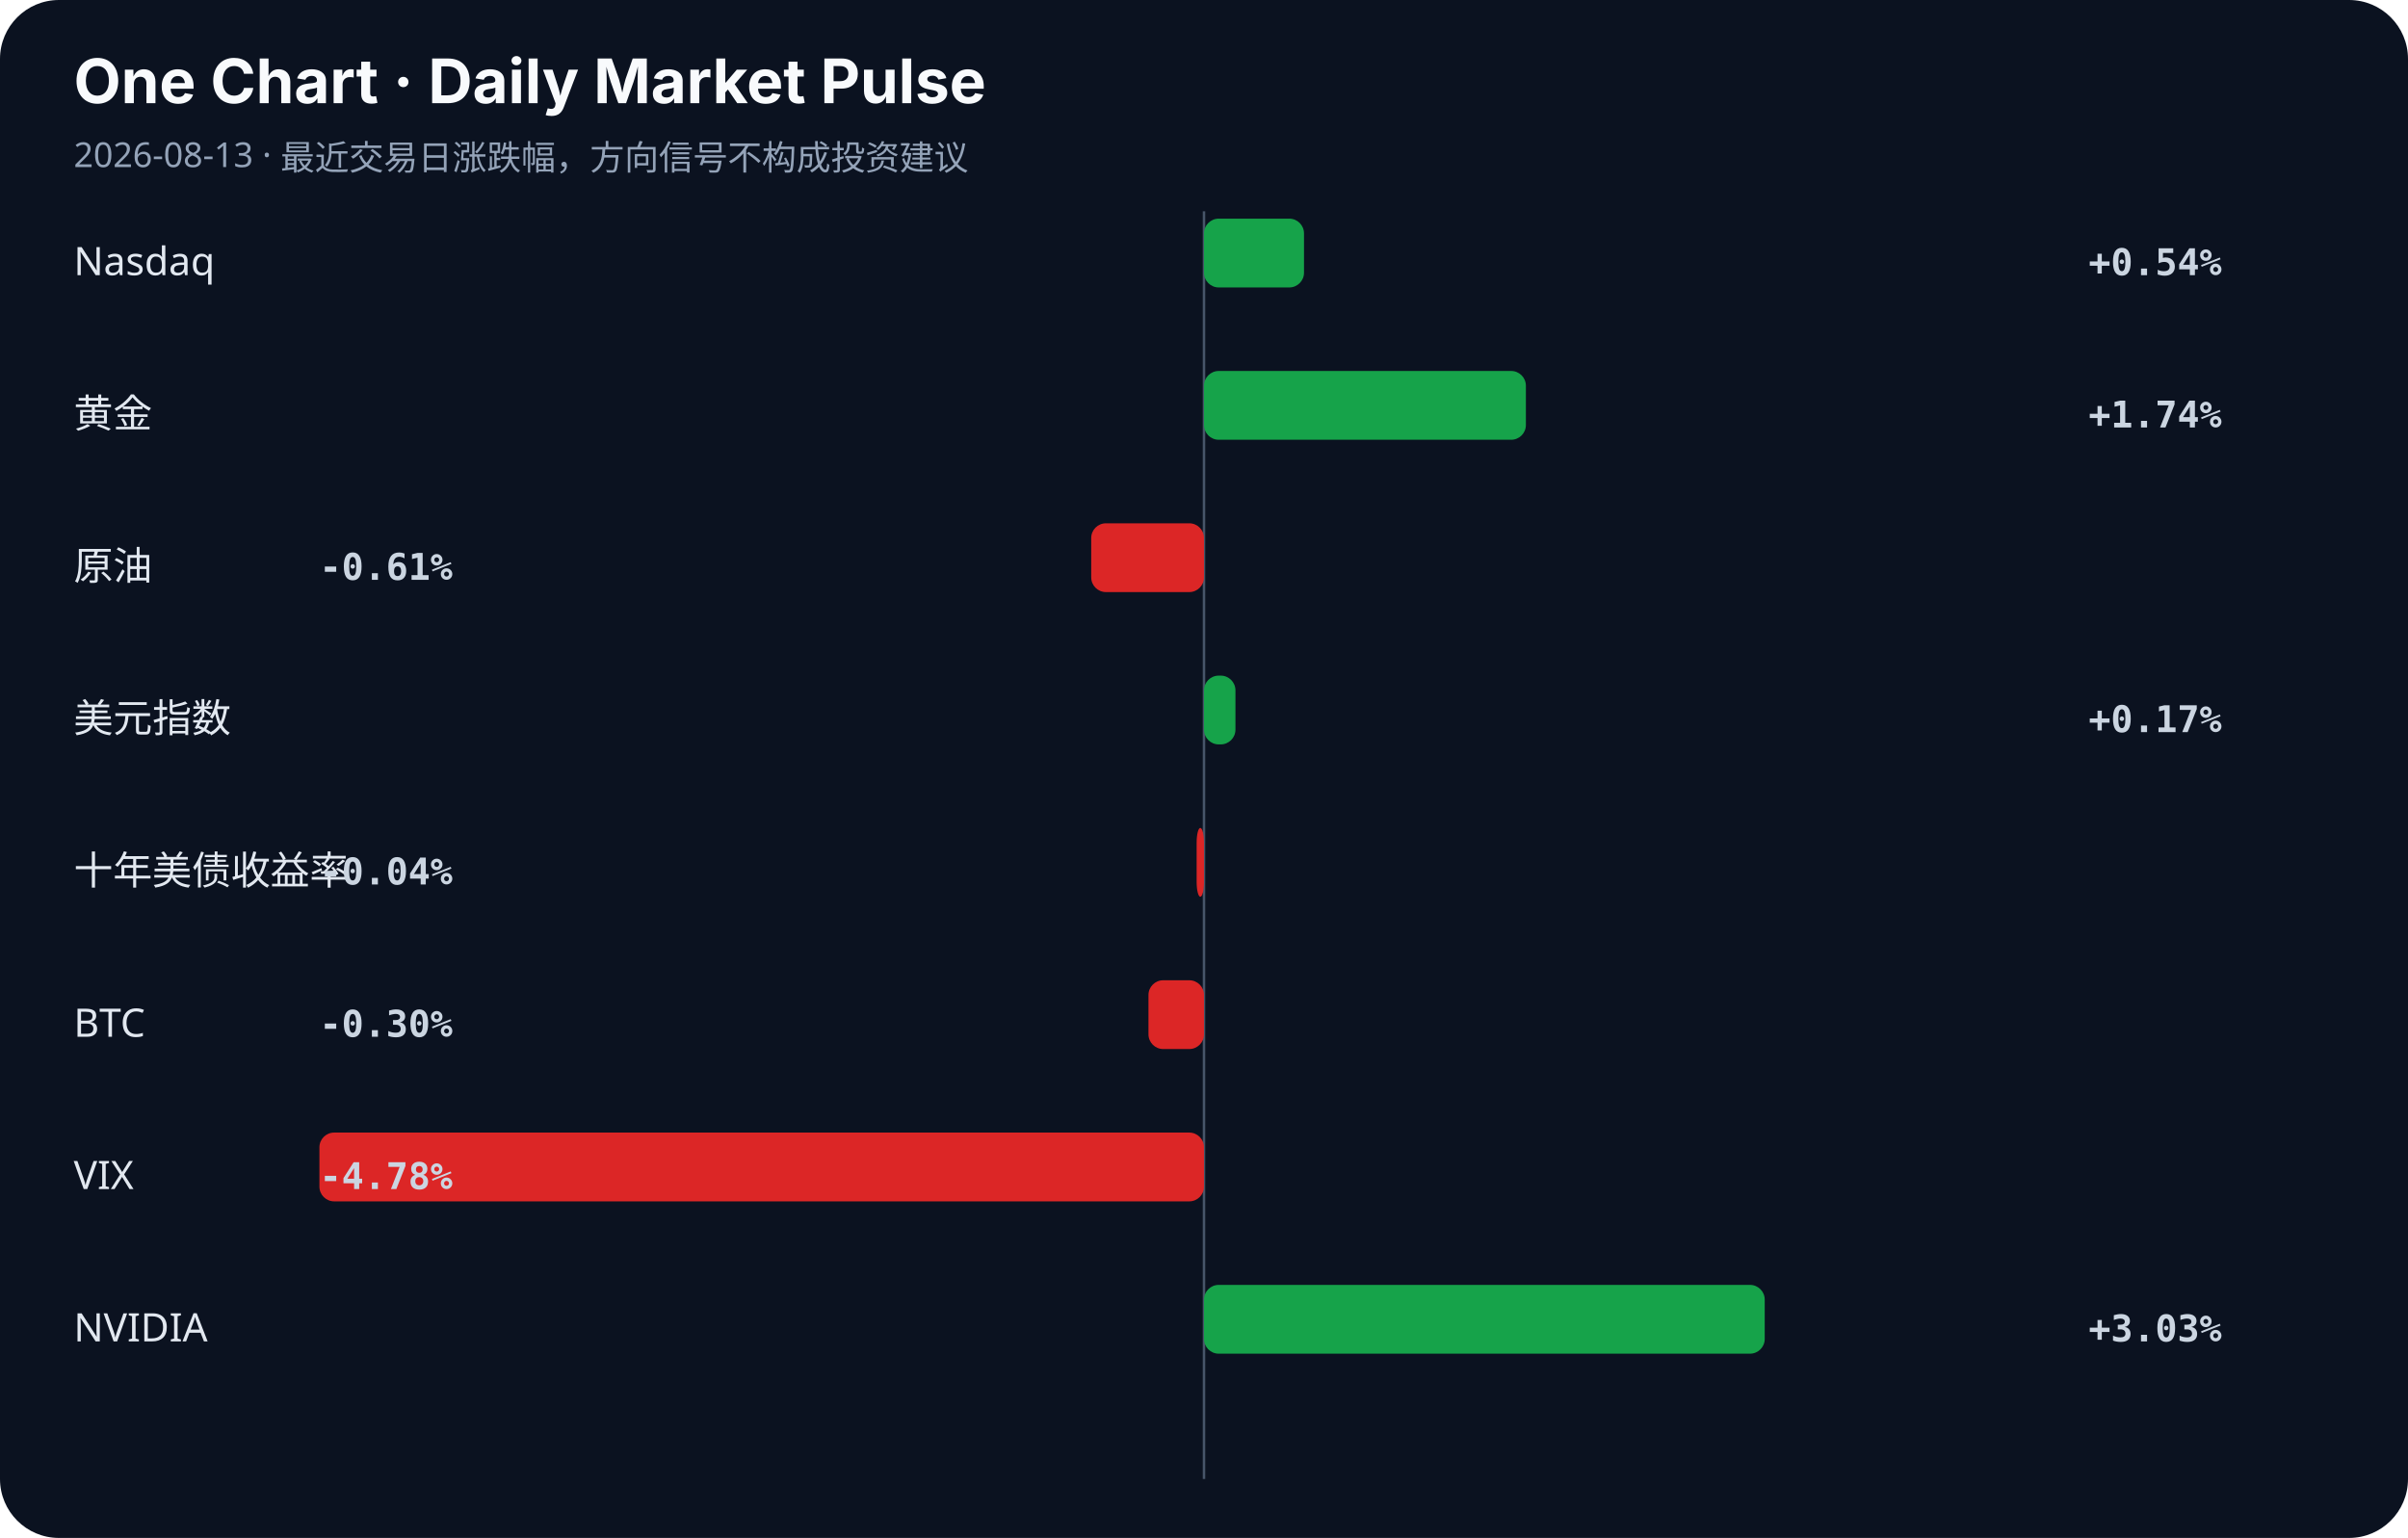
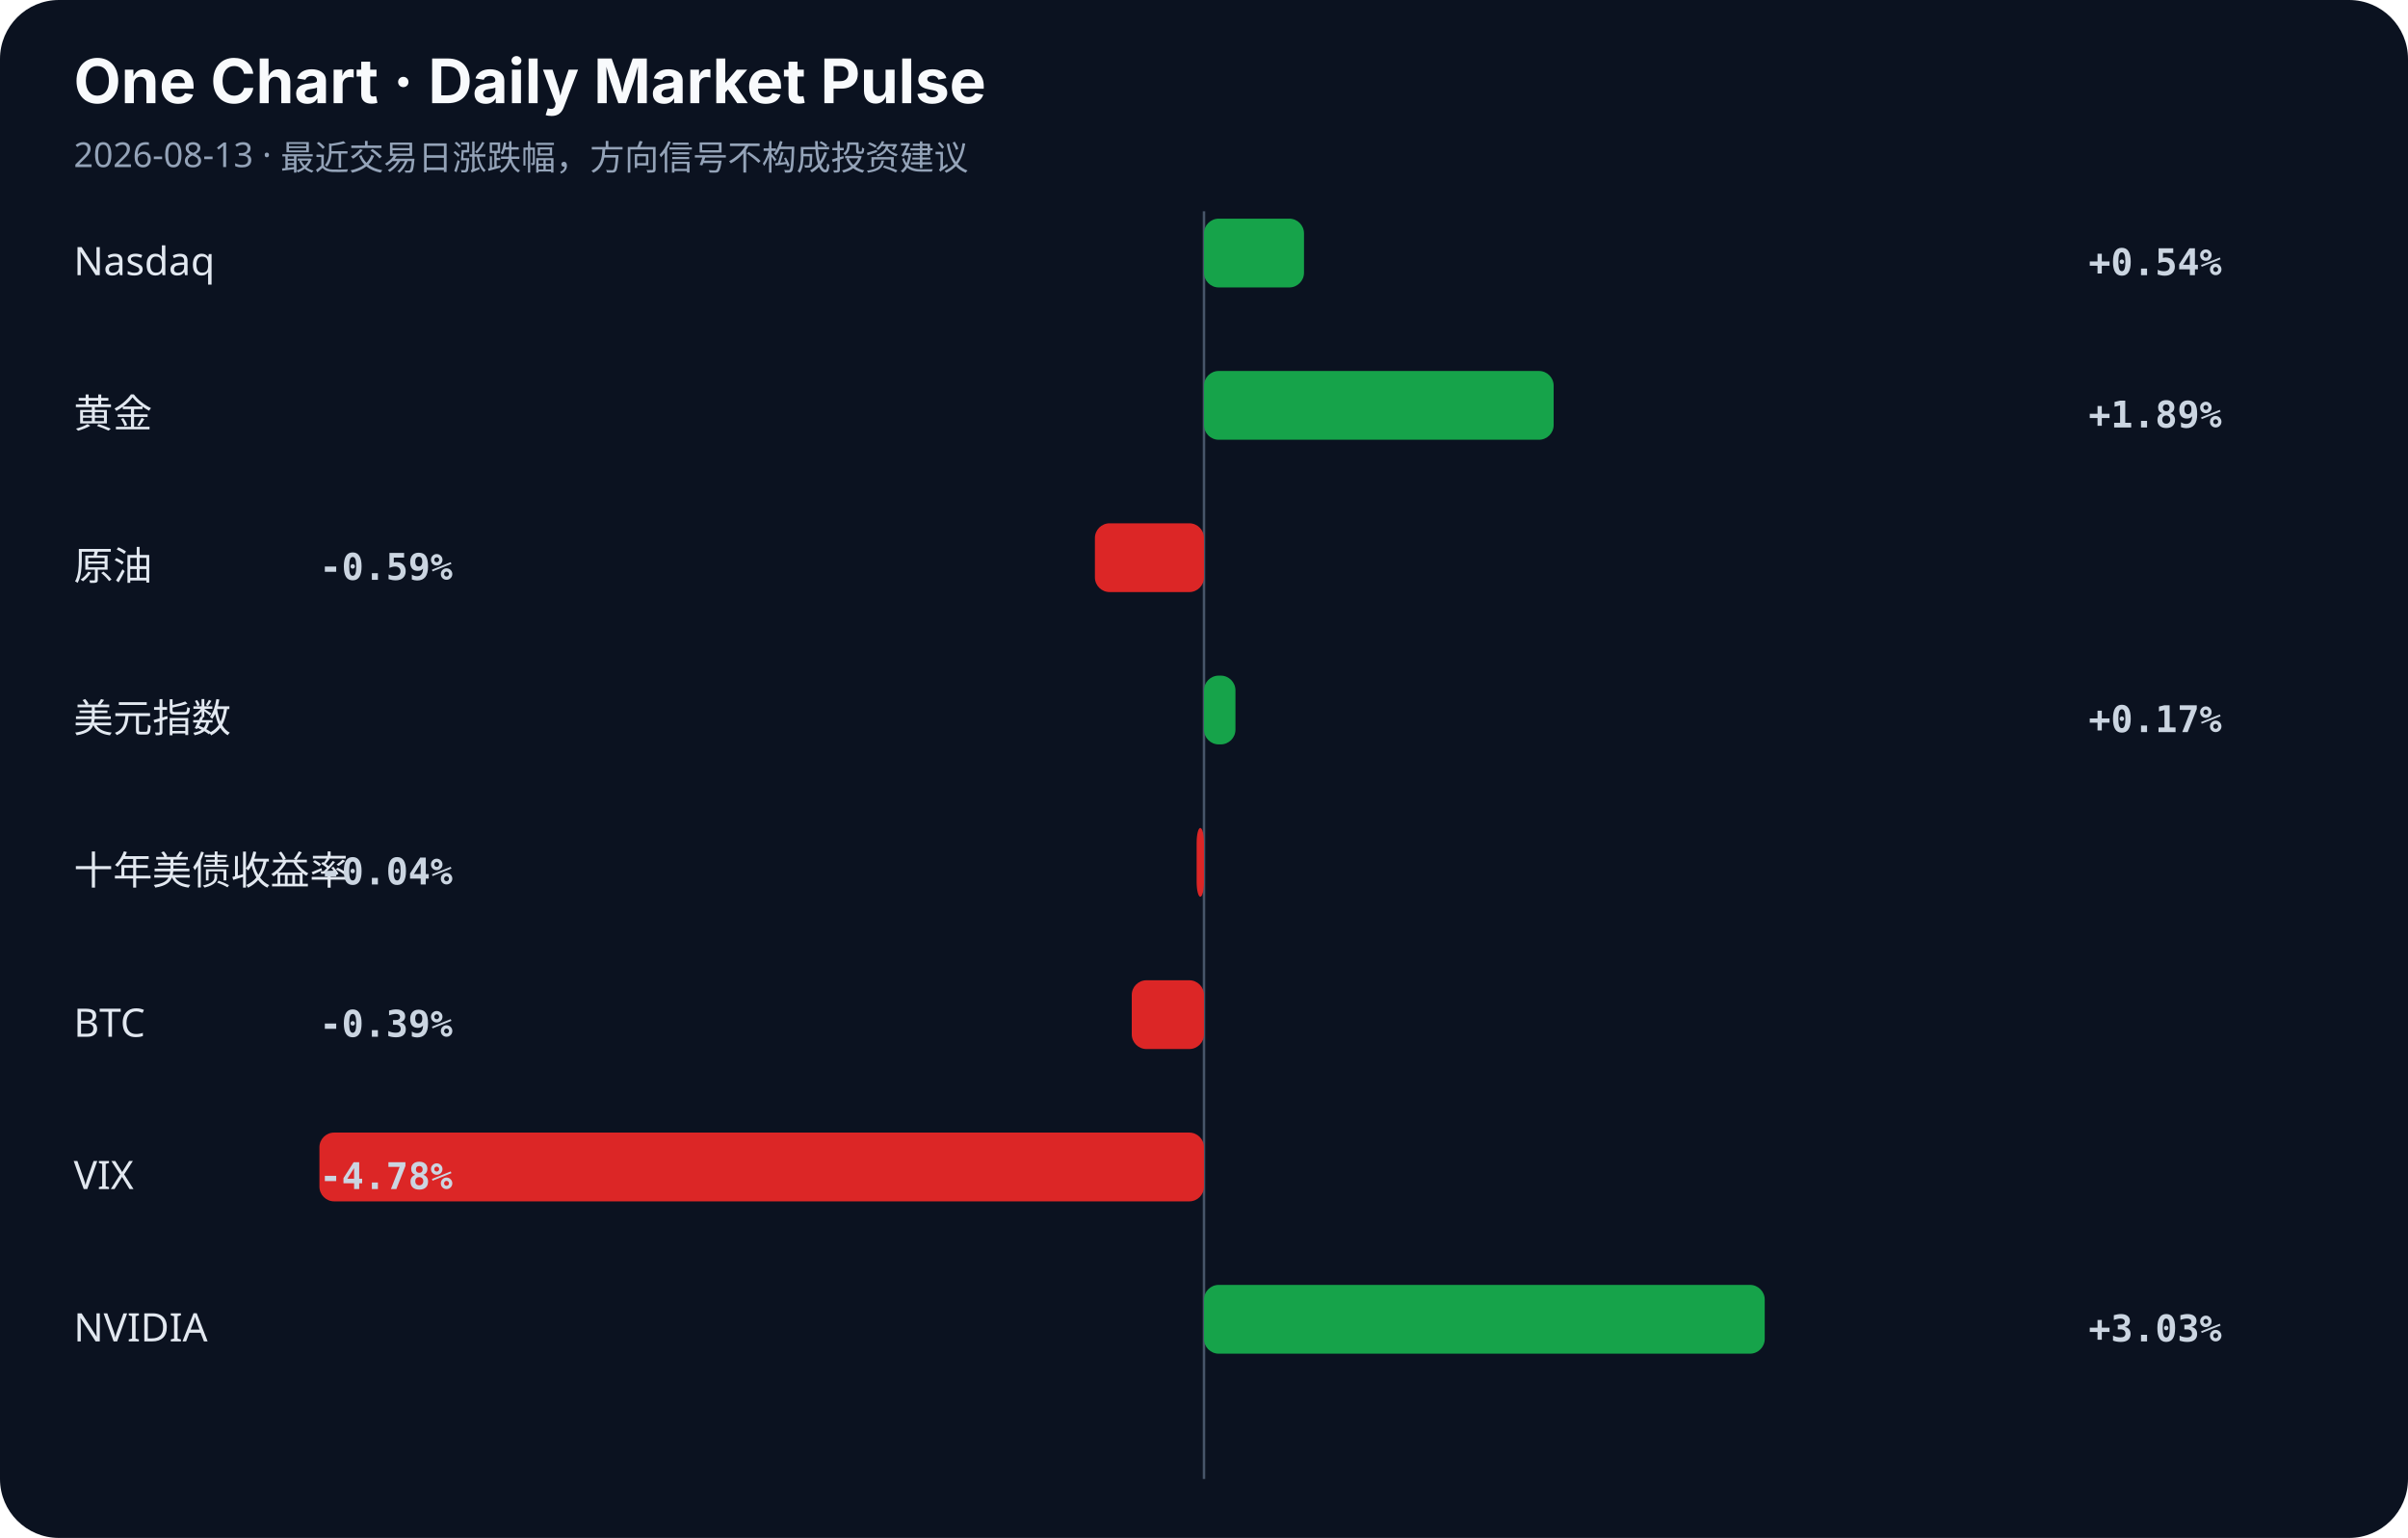
<svg xmlns="http://www.w3.org/2000/svg" width="980" height="626" viewBox="0 0 980 626">
  <rect width="100%" height="100%" rx="24" fill="#0b1220" />
  <style>.title{font:700 25px -apple-system,BlinkMacSystemFont,sans-serif;fill:#f8fafc}.sub{font:14px sans-serif;fill:#94a3b8}.label{font:16px sans-serif;fill:#e2e8f0}.value{font:600 15px monospace;fill:#cbd5e1}.axis{stroke:#475569;stroke-width:1}</style>
  <text x="30" y="42" class="title">One Chart · Daily Market Pulse</text>
  <text x="30" y="68" class="sub">2026-08-13 · 最近交易日涨跌幅，方向信号不构成投资建议</text>
  <line x1="490" y1="86" x2="490" y2="602" class="axis" />
  <text x="30" y="112" class="label">Nasdaq</text>
  <rect x="490.0" y="89" width="40.7" height="28" rx="6" fill="#16a34a" />
  <text x="850" y="112" class="value">+0.54%</text>
  <text x="30" y="174" class="label">黄金</text>
-   <rect x="490.0" y="151" width="131.0" height="28" rx="6" fill="#16a34a" />
-   <text x="850" y="174" class="value">+1.74%</text>
+   <rect x="490.0" y="151" width="142.3" height="28" rx="6" fill="#16a34a" />
+   <text x="850" y="174" class="value">+1.89%</text>
  <text x="30" y="236" class="label">原油</text>
-   <rect x="444.1" y="213" width="45.9" height="28" rx="6" fill="#dc2626" />
-   <text x="130" y="236" class="value">-0.61%</text>
+   <rect x="445.6" y="213" width="44.4" height="28" rx="6" fill="#dc2626" />
+   <text x="130" y="236" class="value">-0.59%</text>
  <text x="30" y="298" class="label">美元指数</text>
  <rect x="490.0" y="275" width="12.8" height="28" rx="6" fill="#16a34a" />
  <text x="850" y="298" class="value">+0.17%</text>
  <text x="30" y="360" class="label">十年美债收益率</text>
  <rect x="487.0" y="337" width="3.0" height="28" rx="6" fill="#dc2626" />
  <text x="130" y="360" class="value">-0.04%</text>
  <text x="30" y="422" class="label">BTC</text>
-   <rect x="467.4" y="399" width="22.6" height="28" rx="6" fill="#dc2626" />
-   <text x="130" y="422" class="value">-0.30%</text>
+   <rect x="460.6" y="399" width="29.4" height="28" rx="6" fill="#dc2626" />
+   <text x="130" y="422" class="value">-0.39%</text>
  <text x="30" y="484" class="label">VIX</text>
  <rect x="130.0" y="461" width="360.0" height="28" rx="6" fill="#dc2626" />
  <text x="130" y="484" class="value">-4.78%</text>
  <text x="30" y="546" class="label">NVIDIA</text>
  <rect x="490.0" y="523" width="228.2" height="28" rx="6" fill="#16a34a" />
  <text x="850" y="546" class="value">+3.03%</text>
</svg>
